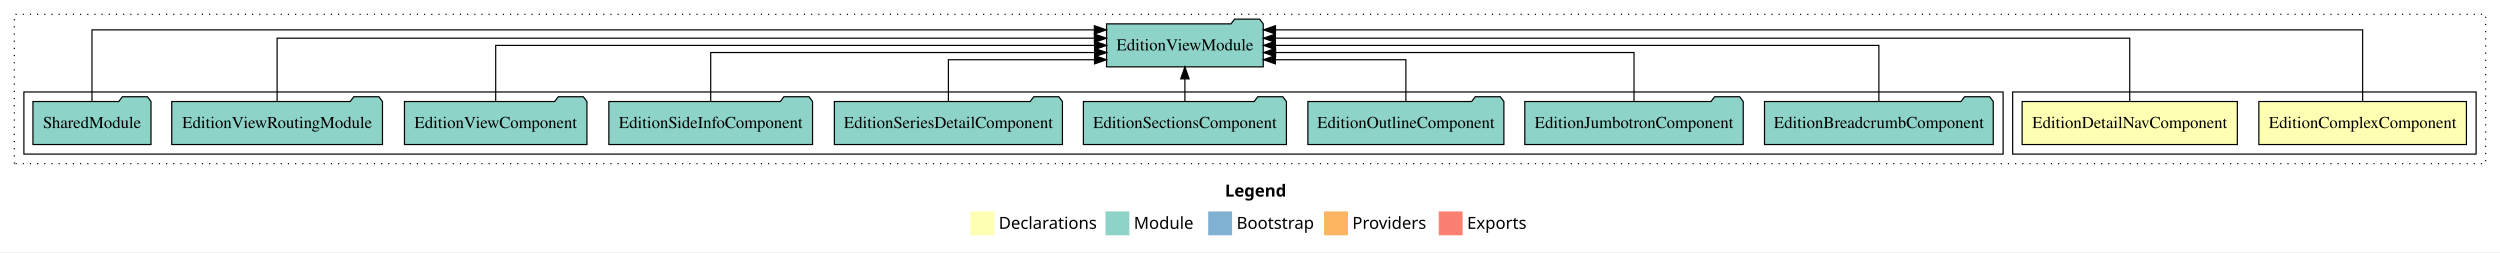
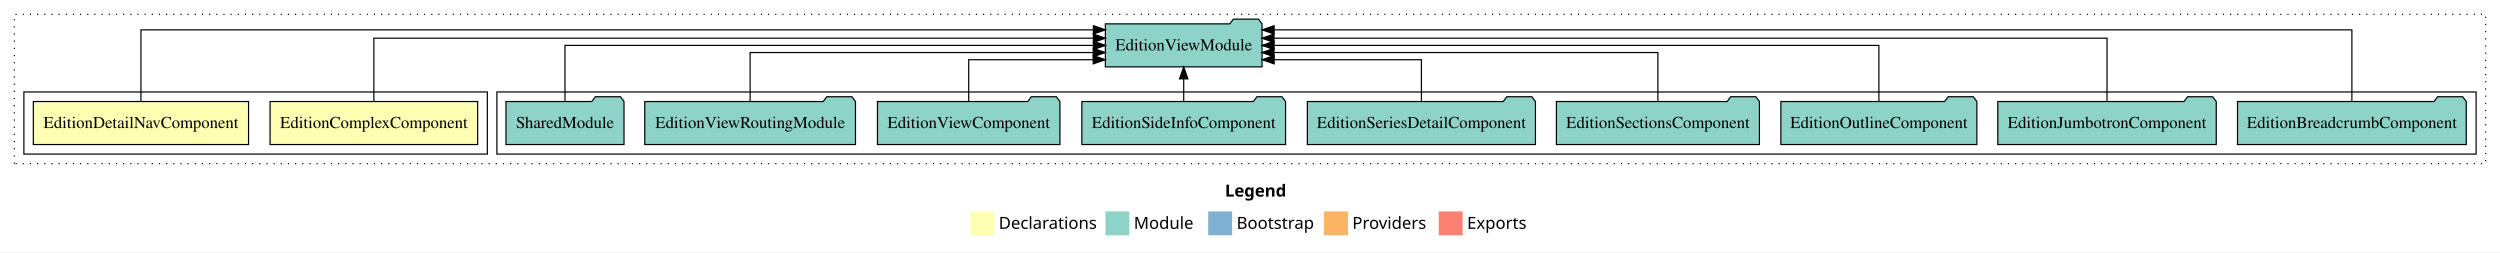
<svg xmlns="http://www.w3.org/2000/svg" width="2093pt" height="211pt" viewBox="0.00 0.00 2093.00 211.00">
  <g id="graph0" class="graph" transform="scale(1 1) rotate(0) translate(4 207)">
    <polygon fill="white" stroke="transparent" points="-4,4 -4,-207 2089,-207 2089,4 -4,4" />
    <text text-anchor="start" x="1021.51" y="-42.4" font-family="Times-12" font-weight="bold" font-size="14.00">Legend</text>
    <polygon fill="#ffffb3" stroke="transparent" points="808.5,-10 808.5,-30 828.5,-30 828.5,-10 808.5,-10" />
    <text text-anchor="start" x="832.13" y="-15.4" font-family="Times-12" font-size="14.00">  Declarations</text>
    <polygon fill="#8dd3c7" stroke="transparent" points="921.5,-10 921.5,-30 941.5,-30 941.5,-10 921.5,-10" />
    <text text-anchor="start" x="945.23" y="-15.4" font-family="Times-12" font-size="14.00">  Module</text>
    <polygon fill="#80b1d3" stroke="transparent" points="1007.5,-10 1007.5,-30 1027.5,-30 1027.5,-10 1007.5,-10" />
    <text text-anchor="start" x="1031.28" y="-15.4" font-family="Times-12" font-size="14.00">  Bootstrap</text>
    <polygon fill="#fdb462" stroke="transparent" points="1104.5,-10 1104.5,-30 1124.5,-30 1124.5,-10 1104.5,-10" />
    <text text-anchor="start" x="1128.17" y="-15.4" font-family="Times-12" font-size="14.00">  Providers</text>
    <polygon fill="#fb8072" stroke="transparent" points="1200.5,-10 1200.5,-30 1220.5,-30 1220.5,-10 1200.5,-10" />
    <text text-anchor="start" x="1224.23" y="-15.4" font-family="Times-12" font-size="14.00">  Exports</text>
    <g id="clust1" class="cluster">
      <polygon fill="none" stroke="black" stroke-dasharray="1,5" points="8,-70 8,-195 2077,-195 2077,-70 8,-70" />
    </g>
+     <g id="clust5" class="cluster">
+       <polygon fill="none" stroke="black" points="412,-78 412,-130 2069,-130 2069,-78 412,-78" />
+     </g>
    <g id="clust2" class="cluster">
-       <polygon fill="none" stroke="black" points="1681,-78 1681,-130 2069,-130 2069,-78 1681,-78" />
-     </g>
-     <g id="clust5" class="cluster">
-       <polygon fill="none" stroke="black" points="16,-78 16,-130 1673,-130 1673,-78 16,-78" />
+       <polygon fill="none" stroke="black" points="16,-78 16,-130 404,-130 404,-78 16,-78" />
    </g>
    <g id="node1" class="node">
-       <polygon fill="#ffffb3" stroke="black" points="2060.89,-122 1887.11,-122 1887.11,-86 2060.89,-86 2060.89,-122" />
-       <text text-anchor="middle" x="1974" y="-99.8" font-family="Times,serif" font-size="14.00">EditionComplexComponent</text>
+       <polygon fill="#ffffb3" stroke="black" points="395.89,-122 222.11,-122 222.11,-86 395.89,-86 395.89,-122" />
+       <text text-anchor="middle" x="309" y="-99.8" font-family="Times,serif" font-size="14.00">EditionComplexComponent</text>
    </g>
    <g id="node3" class="node">
-       <polygon fill="#8dd3c7" stroke="black" points="1053.59,-187 1050.59,-191 1029.59,-191 1026.59,-187 922.41,-187 922.41,-151 1053.59,-151 1053.59,-187" />
-       <text text-anchor="middle" x="988" y="-164.8" font-family="Times,serif" font-size="14.00">EditionViewModule</text>
+       <polygon fill="#8dd3c7" stroke="black" points="1052.59,-187 1049.59,-191 1028.59,-191 1025.59,-187 921.41,-187 921.41,-151 1052.59,-151 1052.59,-187" />
+       <text text-anchor="middle" x="987" y="-164.8" font-family="Times,serif" font-size="14.00">EditionViewModule</text>
    </g>
    <g id="edge1" class="edge">
-       <path fill="none" stroke="black" d="M1974,-122.09C1974,-145.13 1974,-182 1974,-182 1974,-182 1063.84,-182 1063.84,-182" />
-       <polygon fill="black" stroke="black" points="1063.84,-178.5 1053.84,-182 1063.84,-185.5 1063.84,-178.5" />
+       <path fill="none" stroke="black" d="M309,-122.28C309,-143.32 309,-175 309,-175 309,-175 911.37,-175 911.37,-175" />
+       <polygon fill="black" stroke="black" points="911.37,-178.5 921.37,-175 911.37,-171.5 911.37,-178.5" />
    </g>
    <g id="node2" class="node">
-       <polygon fill="#ffffb3" stroke="black" points="1869.09,-122 1688.91,-122 1688.91,-86 1869.09,-86 1869.09,-122" />
-       <text text-anchor="middle" x="1779" y="-99.8" font-family="Times,serif" font-size="14.00">EditionDetailNavComponent</text>
+       <polygon fill="#ffffb3" stroke="black" points="204.09,-122 23.91,-122 23.91,-86 204.09,-86 204.09,-122" />
+       <text text-anchor="middle" x="114" y="-99.8" font-family="Times,serif" font-size="14.00">EditionDetailNavComponent</text>
    </g>
    <g id="edge2" class="edge">
-       <path fill="none" stroke="black" d="M1779,-122.28C1779,-143.32 1779,-175 1779,-175 1779,-175 1063.74,-175 1063.74,-175" />
-       <polygon fill="black" stroke="black" points="1063.74,-171.5 1053.74,-175 1063.74,-178.5 1063.74,-171.5" />
+       <path fill="none" stroke="black" d="M114,-122.09C114,-145.13 114,-182 114,-182 114,-182 911.38,-182 911.38,-182" />
+       <polygon fill="black" stroke="black" points="911.38,-185.5 921.38,-182 911.38,-178.5 911.38,-185.5" />
    </g>
    <g id="node4" class="node">
-       <polygon fill="#8dd3c7" stroke="black" points="1664.75,-122 1661.75,-126 1640.75,-126 1637.75,-122 1473.25,-122 1473.25,-86 1664.75,-86 1664.75,-122" />
-       <text text-anchor="middle" x="1569" y="-99.8" font-family="Times,serif" font-size="14.00">EditionBreadcrumbComponent</text>
+       <polygon fill="#8dd3c7" stroke="black" points="2060.75,-122 2057.75,-126 2036.75,-126 2033.75,-122 1869.25,-122 1869.25,-86 2060.75,-86 2060.75,-122" />
+       <text text-anchor="middle" x="1965" y="-99.8" font-family="Times,serif" font-size="14.00">EditionBreadcrumbComponent</text>
    </g>
    <g id="edge3" class="edge">
-       <path fill="none" stroke="black" d="M1569,-122.11C1569,-141.34 1569,-169 1569,-169 1569,-169 1063.8,-169 1063.8,-169" />
-       <polygon fill="black" stroke="black" points="1063.8,-165.5 1053.8,-169 1063.8,-172.5 1063.8,-165.5" />
+       <path fill="none" stroke="black" d="M1965,-122.09C1965,-145.13 1965,-182 1965,-182 1965,-182 1062.69,-182 1062.69,-182" />
+       <polygon fill="black" stroke="black" points="1062.69,-178.5 1052.69,-182 1062.69,-185.5 1062.69,-178.5" />
    </g>
    <g id="node5" class="node">
-       <polygon fill="#8dd3c7" stroke="black" points="1455.44,-122 1452.44,-126 1431.44,-126 1428.44,-122 1272.56,-122 1272.56,-86 1455.44,-86 1455.44,-122" />
-       <text text-anchor="middle" x="1364" y="-99.8" font-family="Times,serif" font-size="14.00">EditionJumbotronComponent</text>
+       <polygon fill="#8dd3c7" stroke="black" points="1851.44,-122 1848.44,-126 1827.44,-126 1824.44,-122 1668.56,-122 1668.56,-86 1851.44,-86 1851.44,-122" />
+       <text text-anchor="middle" x="1760" y="-99.8" font-family="Times,serif" font-size="14.00">EditionJumbotronComponent</text>
    </g>
    <g id="edge4" class="edge">
-       <path fill="none" stroke="black" d="M1364,-122.02C1364,-139.37 1364,-163 1364,-163 1364,-163 1063.92,-163 1063.92,-163" />
-       <polygon fill="black" stroke="black" points="1063.92,-159.5 1053.92,-163 1063.92,-166.5 1063.92,-159.5" />
+       <path fill="none" stroke="black" d="M1760,-122.28C1760,-143.32 1760,-175 1760,-175 1760,-175 1062.57,-175 1062.57,-175" />
+       <polygon fill="black" stroke="black" points="1062.57,-171.5 1052.57,-175 1062.57,-178.5 1062.57,-171.5" />
    </g>
    <g id="node6" class="node">
-       <polygon fill="#8dd3c7" stroke="black" points="1255.05,-122 1252.05,-126 1231.05,-126 1228.05,-122 1090.95,-122 1090.95,-86 1255.05,-86 1255.05,-122" />
-       <text text-anchor="middle" x="1173" y="-99.8" font-family="Times,serif" font-size="14.00">EditionOutlineComponent</text>
+       <polygon fill="#8dd3c7" stroke="black" points="1651.05,-122 1648.05,-126 1627.05,-126 1624.05,-122 1486.95,-122 1486.95,-86 1651.05,-86 1651.05,-122" />
+       <text text-anchor="middle" x="1569" y="-99.8" font-family="Times,serif" font-size="14.00">EditionOutlineComponent</text>
    </g>
    <g id="edge5" class="edge">
-       <path fill="none" stroke="black" d="M1173,-122.24C1173,-137.57 1173,-157 1173,-157 1173,-157 1063.74,-157 1063.74,-157" />
-       <polygon fill="black" stroke="black" points="1063.75,-153.5 1053.74,-157 1063.74,-160.5 1063.75,-153.5" />
+       <path fill="none" stroke="black" d="M1569,-122.11C1569,-141.34 1569,-169 1569,-169 1569,-169 1062.63,-169 1062.63,-169" />
+       <polygon fill="black" stroke="black" points="1062.63,-165.5 1052.63,-169 1062.63,-172.5 1062.63,-165.5" />
    </g>
    <g id="node7" class="node">
-       <polygon fill="#8dd3c7" stroke="black" points="1072.99,-122 1069.99,-126 1048.99,-126 1045.99,-122 903.01,-122 903.01,-86 1072.99,-86 1072.99,-122" />
-       <text text-anchor="middle" x="988" y="-99.8" font-family="Times,serif" font-size="14.00">EditionSectionsComponent</text>
+       <polygon fill="#8dd3c7" stroke="black" points="1468.99,-122 1465.99,-126 1444.99,-126 1441.99,-122 1299.01,-122 1299.01,-86 1468.99,-86 1468.99,-122" />
+       <text text-anchor="middle" x="1384" y="-99.8" font-family="Times,serif" font-size="14.00">EditionSectionsComponent</text>
    </g>
    <g id="edge6" class="edge">
-       <path fill="none" stroke="black" d="M988,-122.11C988,-122.11 988,-140.99 988,-140.99" />
-       <polygon fill="black" stroke="black" points="984.5,-140.99 988,-150.99 991.5,-140.99 984.5,-140.99" />
+       <path fill="none" stroke="black" d="M1384,-122.02C1384,-139.37 1384,-163 1384,-163 1384,-163 1062.56,-163 1062.56,-163" />
+       <polygon fill="black" stroke="black" points="1062.56,-159.5 1052.56,-163 1062.56,-166.5 1062.56,-159.5" />
    </g>
    <g id="node8" class="node">
-       <polygon fill="#8dd3c7" stroke="black" points="885.47,-122 882.47,-126 861.47,-126 858.47,-122 694.53,-122 694.53,-86 885.47,-86 885.47,-122" />
-       <text text-anchor="middle" x="790" y="-99.8" font-family="Times,serif" font-size="14.00">EditionSeriesDetailComponent</text>
+       <polygon fill="#8dd3c7" stroke="black" points="1281.47,-122 1278.47,-126 1257.47,-126 1254.47,-122 1090.53,-122 1090.53,-86 1281.47,-86 1281.47,-122" />
+       <text text-anchor="middle" x="1186" y="-99.8" font-family="Times,serif" font-size="14.00">EditionSeriesDetailComponent</text>
    </g>
    <g id="edge7" class="edge">
-       <path fill="none" stroke="black" d="M790,-122.24C790,-137.57 790,-157 790,-157 790,-157 912.34,-157 912.34,-157" />
-       <polygon fill="black" stroke="black" points="912.34,-160.5 922.34,-157 912.34,-153.5 912.34,-160.5" />
+       <path fill="none" stroke="black" d="M1186,-122.24C1186,-137.57 1186,-157 1186,-157 1186,-157 1062.71,-157 1062.71,-157" />
+       <polygon fill="black" stroke="black" points="1062.71,-153.5 1052.71,-157 1062.71,-160.5 1062.71,-153.5" />
    </g>
    <g id="node9" class="node">
-       <polygon fill="#8dd3c7" stroke="black" points="676.27,-122 673.27,-126 652.27,-126 649.27,-122 505.73,-122 505.73,-86 676.27,-86 676.27,-122" />
-       <text text-anchor="middle" x="591" y="-99.8" font-family="Times,serif" font-size="14.00">EditionSideInfoComponent</text>
+       <polygon fill="#8dd3c7" stroke="black" points="1072.27,-122 1069.27,-126 1048.27,-126 1045.27,-122 901.73,-122 901.73,-86 1072.27,-86 1072.27,-122" />
+       <text text-anchor="middle" x="987" y="-99.8" font-family="Times,serif" font-size="14.00">EditionSideInfoComponent</text>
    </g>
    <g id="edge8" class="edge">
-       <path fill="none" stroke="black" d="M591,-122.02C591,-139.37 591,-163 591,-163 591,-163 912.44,-163 912.44,-163" />
-       <polygon fill="black" stroke="black" points="912.44,-166.5 922.44,-163 912.44,-159.5 912.44,-166.5" />
+       <path fill="none" stroke="black" d="M987,-122.11C987,-122.11 987,-140.99 987,-140.99" />
+       <polygon fill="black" stroke="black" points="983.5,-140.99 987,-150.99 990.5,-140.99 983.5,-140.99" />
    </g>
    <g id="node10" class="node">
-       <polygon fill="#8dd3c7" stroke="black" points="487.38,-122 484.38,-126 463.38,-126 460.38,-122 334.62,-122 334.62,-86 487.38,-86 487.38,-122" />
-       <text text-anchor="middle" x="411" y="-99.8" font-family="Times,serif" font-size="14.00">EditionViewComponent</text>
+       <polygon fill="#8dd3c7" stroke="black" points="883.38,-122 880.38,-126 859.38,-126 856.38,-122 730.62,-122 730.62,-86 883.38,-86 883.38,-122" />
+       <text text-anchor="middle" x="807" y="-99.8" font-family="Times,serif" font-size="14.00">EditionViewComponent</text>
    </g>
    <g id="edge9" class="edge">
-       <path fill="none" stroke="black" d="M411,-122.11C411,-141.34 411,-169 411,-169 411,-169 912.37,-169 912.37,-169" />
-       <polygon fill="black" stroke="black" points="912.37,-172.5 922.37,-169 912.37,-165.5 912.37,-172.5" />
+       <path fill="none" stroke="black" d="M807,-122.24C807,-137.57 807,-157 807,-157 807,-157 911.25,-157 911.25,-157" />
+       <polygon fill="black" stroke="black" points="911.25,-160.5 921.25,-157 911.25,-153.5 911.25,-160.5" />
    </g>
    <g id="node11" class="node">
-       <polygon fill="#8dd3c7" stroke="black" points="316.21,-122 313.21,-126 292.21,-126 289.21,-122 139.79,-122 139.79,-86 316.21,-86 316.21,-122" />
-       <text text-anchor="middle" x="228" y="-99.8" font-family="Times,serif" font-size="14.00">EditionViewRoutingModule</text>
+       <polygon fill="#8dd3c7" stroke="black" points="712.21,-122 709.21,-126 688.21,-126 685.21,-122 535.79,-122 535.79,-86 712.21,-86 712.21,-122" />
+       <text text-anchor="middle" x="624" y="-99.8" font-family="Times,serif" font-size="14.00">EditionViewRoutingModule</text>
    </g>
    <g id="edge10" class="edge">
-       <path fill="none" stroke="black" d="M228,-122.28C228,-143.32 228,-175 228,-175 228,-175 912.22,-175 912.22,-175" />
-       <polygon fill="black" stroke="black" points="912.22,-178.5 922.22,-175 912.22,-171.5 912.22,-178.5" />
+       <path fill="none" stroke="black" d="M624,-122.02C624,-139.37 624,-163 624,-163 624,-163 911.26,-163 911.26,-163" />
+       <polygon fill="black" stroke="black" points="911.26,-166.5 921.26,-163 911.26,-159.5 911.26,-166.5" />
    </g>
    <g id="node12" class="node">
-       <polygon fill="#8dd3c7" stroke="black" points="122.42,-122 119.42,-126 98.42,-126 95.42,-122 23.58,-122 23.58,-86 122.42,-86 122.42,-122" />
-       <text text-anchor="middle" x="73" y="-99.8" font-family="Times,serif" font-size="14.00">SharedModule</text>
+       <polygon fill="#8dd3c7" stroke="black" points="518.42,-122 515.42,-126 494.42,-126 491.42,-122 419.58,-122 419.58,-86 518.42,-86 518.42,-122" />
+       <text text-anchor="middle" x="469" y="-99.8" font-family="Times,serif" font-size="14.00">SharedModule</text>
    </g>
    <g id="edge11" class="edge">
-       <path fill="none" stroke="black" d="M73,-122.09C73,-145.13 73,-182 73,-182 73,-182 912.2,-182 912.2,-182" />
-       <polygon fill="black" stroke="black" points="912.2,-185.5 922.2,-182 912.2,-178.5 912.2,-185.5" />
+       <path fill="none" stroke="black" d="M469,-122.11C469,-141.34 469,-169 469,-169 469,-169 911.39,-169 911.39,-169" />
+       <polygon fill="black" stroke="black" points="911.39,-172.5 921.39,-169 911.39,-165.5 911.39,-172.5" />
    </g>
  </g>
</svg>
